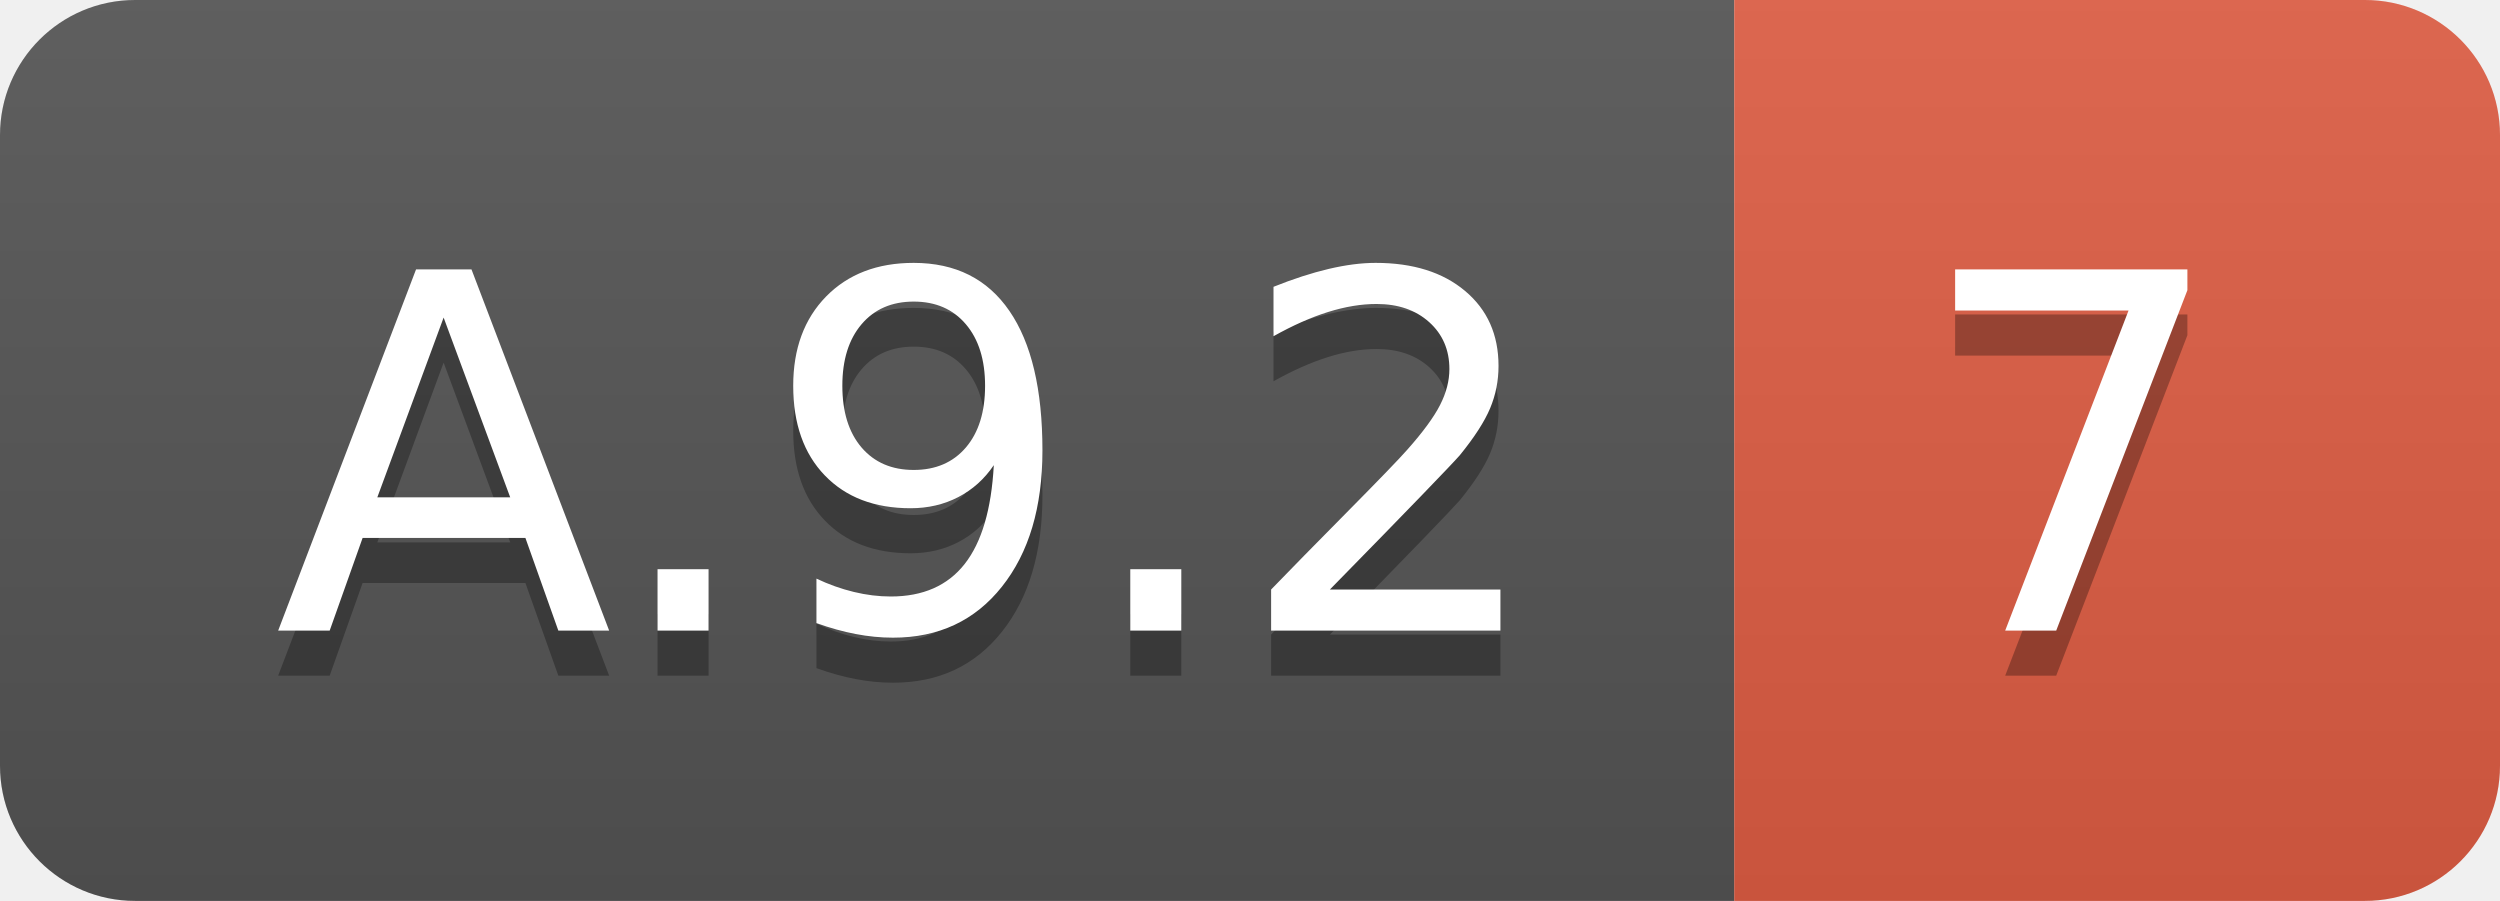
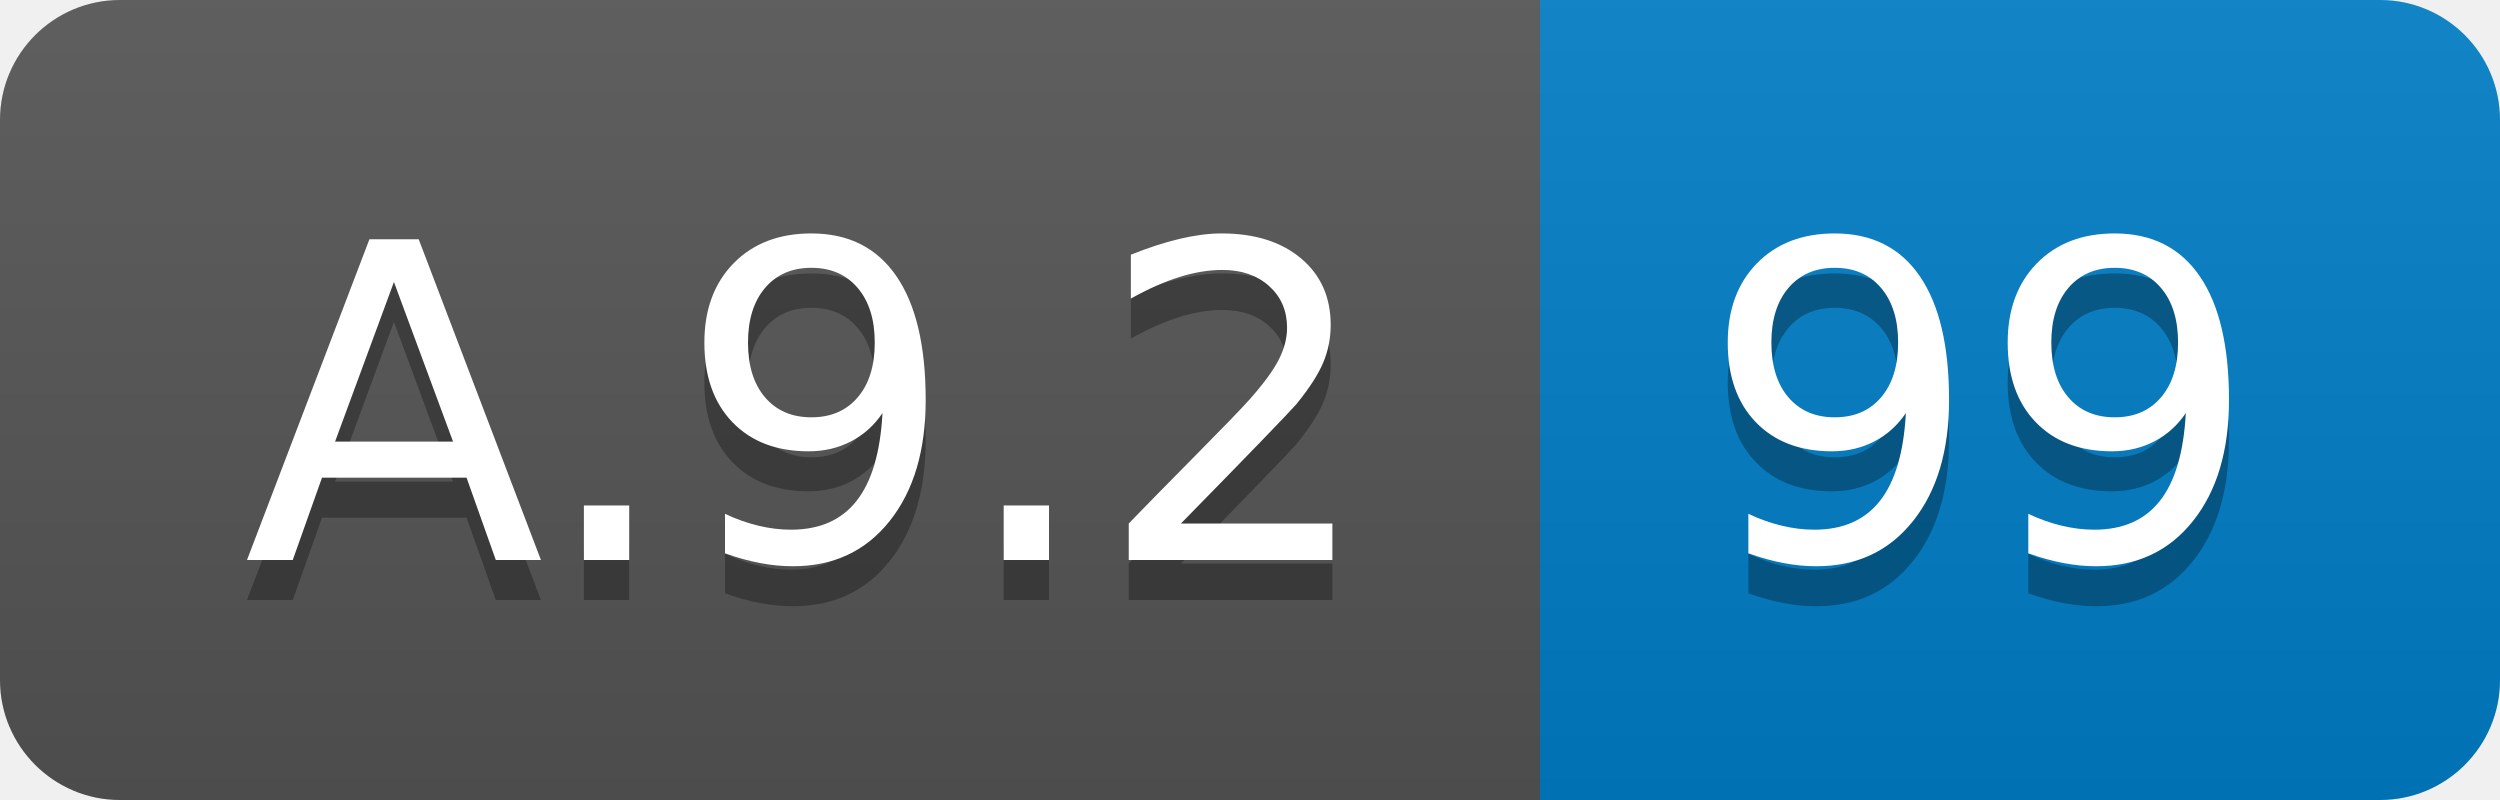
- <svg xmlns="http://www.w3.org/2000/svg" width="55.5" height="20">
+ <svg xmlns="http://www.w3.org/2000/svg" width="62.5" height="20">
  <linearGradient id="smooth" x2="0" y2="100%">
    <stop offset="0" stop-color="#bbb" stop-opacity=".1" />
    <stop offset="1" stop-opacity=".1" />
  </linearGradient>
  <clipPath id="round">
-     <rect width="55.5" height="20" rx="3" fill="#fff" />
+     <rect width="62.5" height="20" rx="3" fill="#fff" />
  </clipPath>
  <g clip-path="url(#round)">
    <rect width="38.5" height="20" fill="#555" />
-     <rect x="38.5" width="17.0" height="20" fill="#e05d44" />
-     <rect width="55.5" height="20" fill="url(#smooth)" />
+     <rect x="38.5" width="24.0" height="20" fill="#007ec6" />
+     <rect width="62.5" height="20" fill="url(#smooth)" />
  </g>
  <g fill="#fff" text-anchor="middle" font-family="DejaVu Sans,Verdana,Geneva,sans-serif" font-size="110">
    <text x="202.5" y="150" fill="#010101" fill-opacity=".3" transform="scale(0.1)" textLength="285.0" lengthAdjust="spacing">A.9.2</text>
    <text x="202.5" y="140" transform="scale(0.1)" textLength="285.0" lengthAdjust="spacing">A.9.2</text>
-     <text x="460.0" y="150" fill="#010101" fill-opacity=".3" transform="scale(0.1)" textLength="70.0" lengthAdjust="spacing">7</text>
-     <text x="460.0" y="140" transform="scale(0.1)" textLength="70.0" lengthAdjust="spacing">7</text>
+     <text x="495.0" y="150" fill="#010101" fill-opacity=".3" transform="scale(0.1)" textLength="140.0" lengthAdjust="spacing">99</text>
+     <text x="495.0" y="140" transform="scale(0.1)" textLength="140.0" lengthAdjust="spacing">99</text>
  </g>
</svg>
